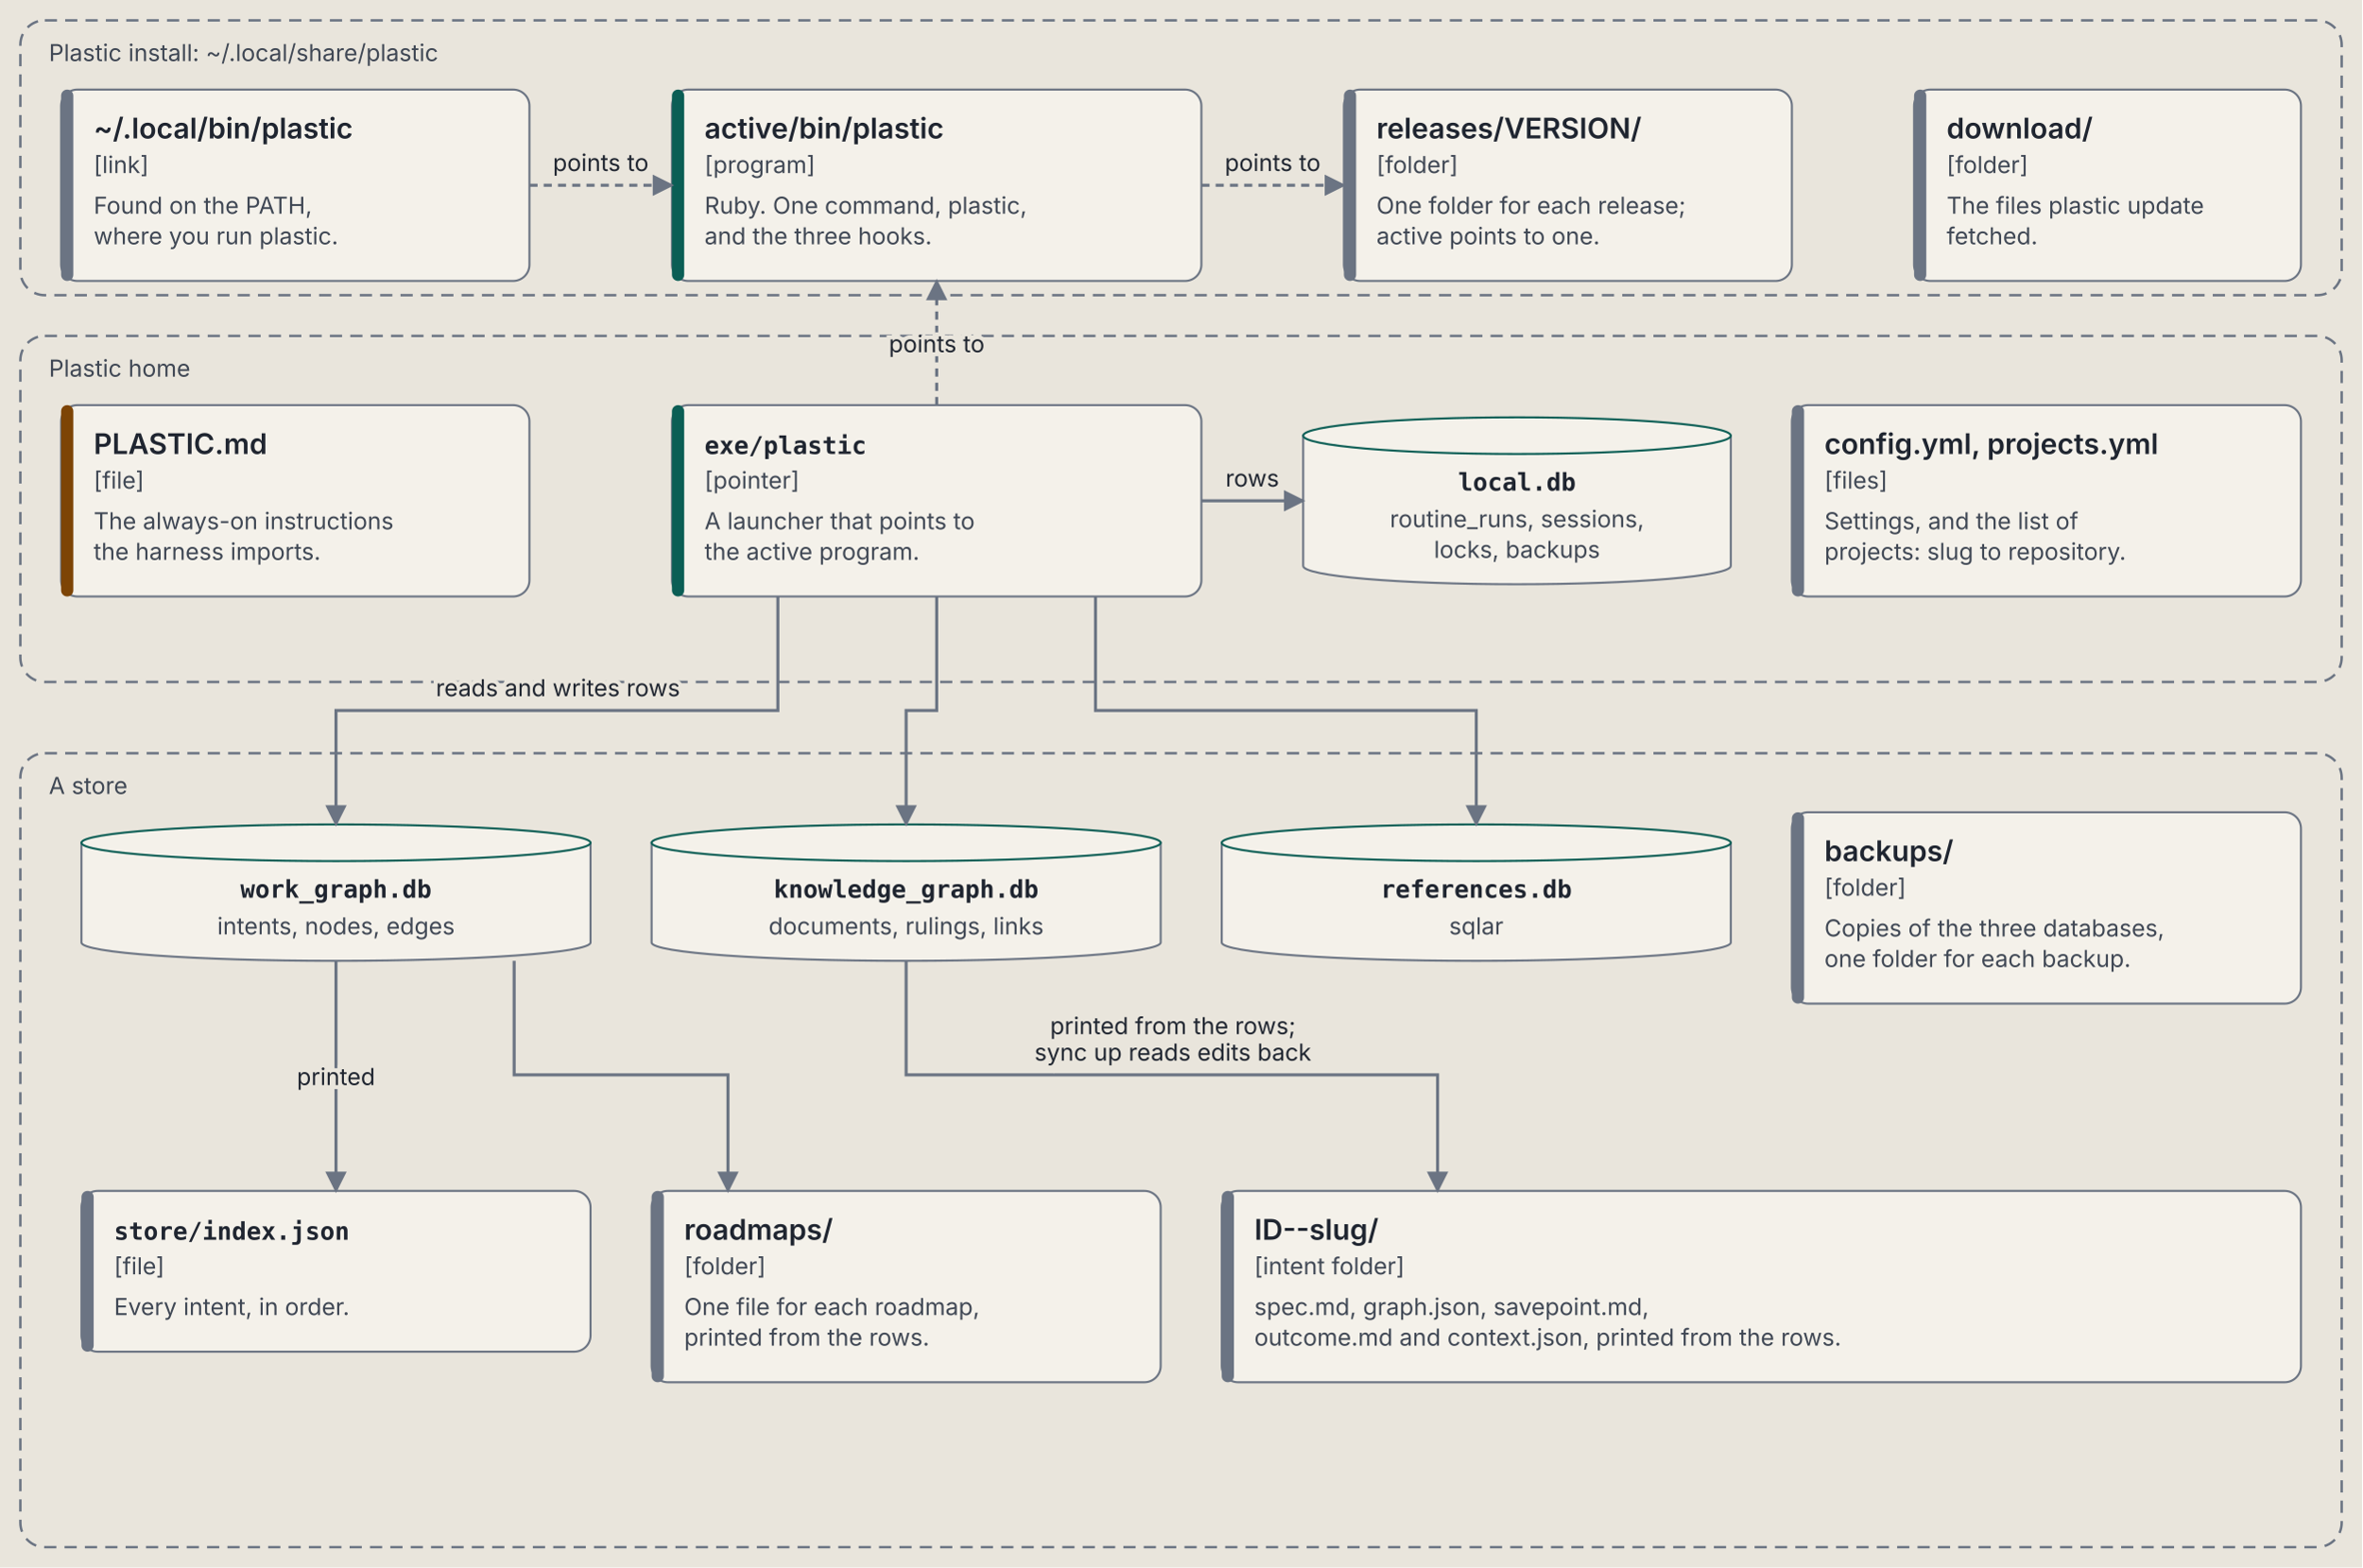
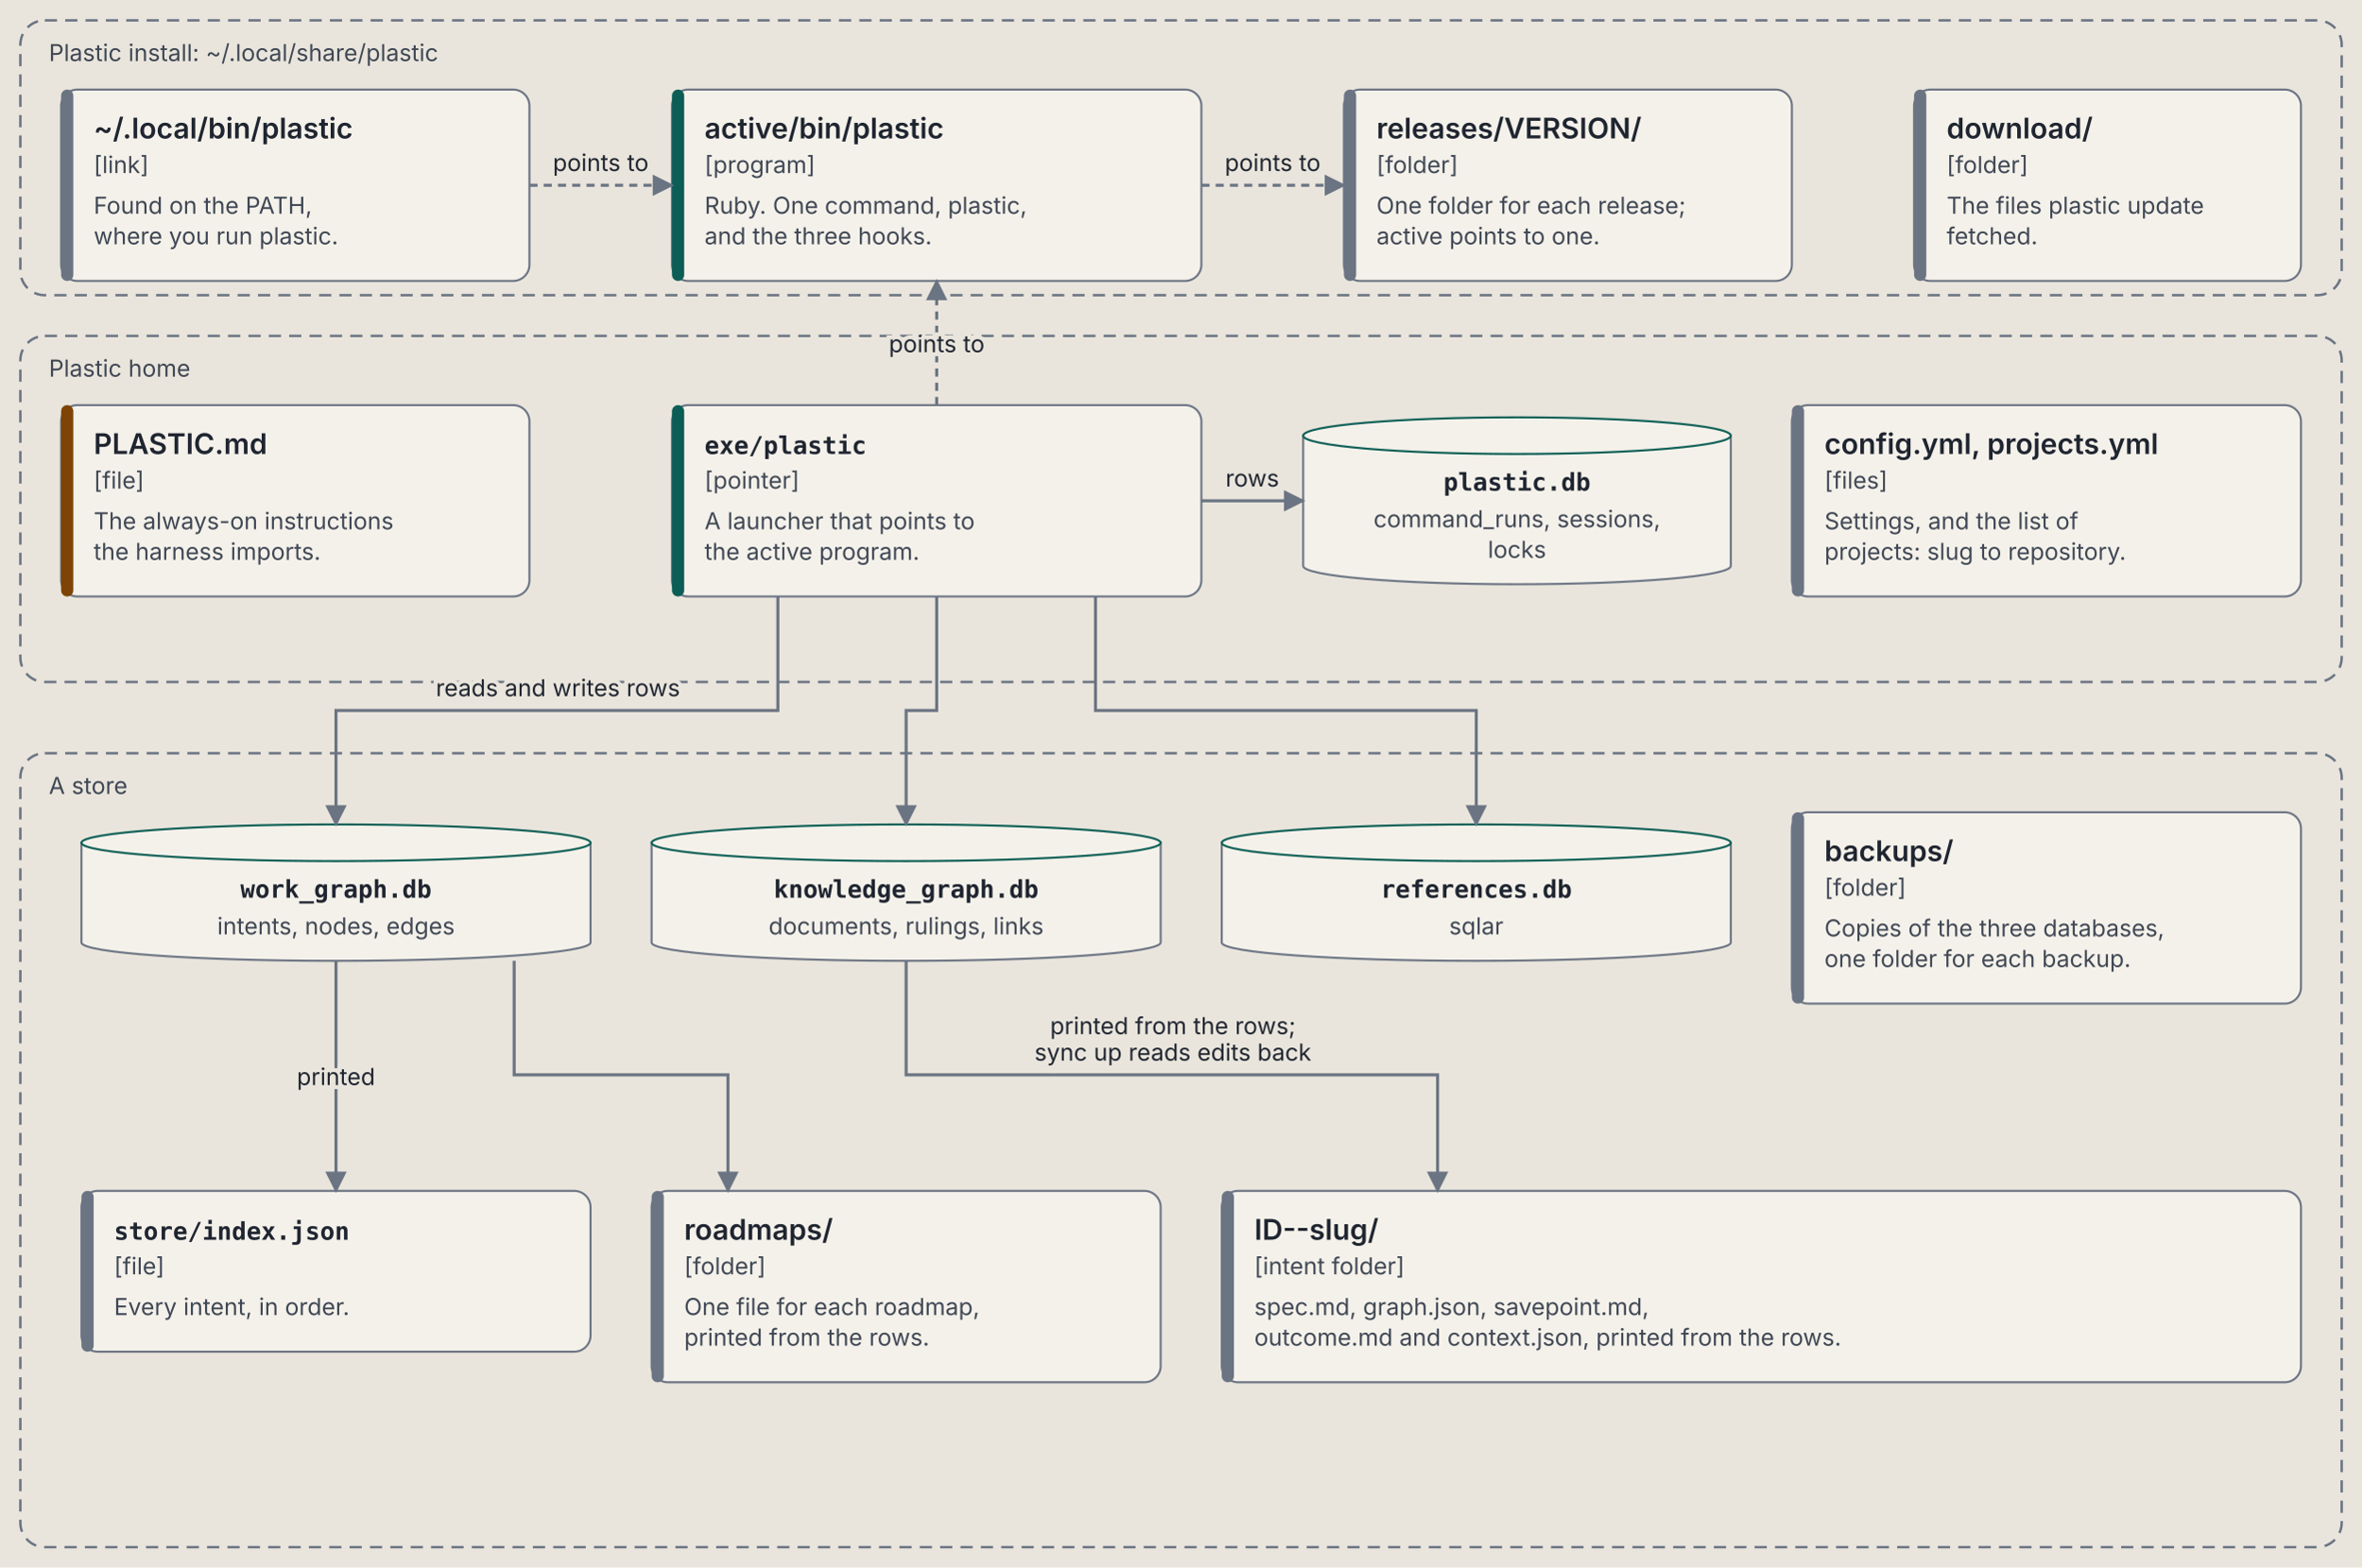
<svg xmlns="http://www.w3.org/2000/svg" viewBox="0 0 1160 770" role="img" aria-labelledby="containers-title containers-desc" font-family="IBM Plex Sans, system-ui, -apple-system, Segoe UI, sans-serif">
  <defs>
    <marker id="containers-arrow" viewBox="0 0 10 10" refX="9" refY="5" markerWidth="7" markerHeight="7" orient="auto-start-reverse">
      <path d="M 0 0 L 10 5 L 0 10 z" fill="var(--line, #6b7483)" />
    </marker>
  </defs>
  <style>svg { --ink: #1f2530; --muted: #3f4754; --line: #6b7483; --paper: #e9e5dc; --card: #f4f1ea; --rule: #c9c3b6; --code: #0b5e55; --agent: #7d4405; --owner: #4a2a99; --owner-bg: #e4dcf5; --end: #23406f; --end-bg: #d9e2f0; }
@media (prefers-color-scheme: dark) { svg { --ink: #e8e6e1; --muted: #b4bac4; --line: #8a93a3; --paper: #1d2128; --card: #262b34; --rule: #3b424e; --code: #5fd0c0; --agent: #e0a24f; --owner: #b9a2ff; --owner-bg: #2f2750; --end: #8fb0e8; --end-bg: #1f2d45; } }
.background { fill: var(--paper, #e9e5dc); }
.box { fill: var(--card, #f4f1ea); stroke: var(--line, #6b7483); stroke-width: 1; }
.zone { fill: none; stroke: var(--line, #6b7483); stroke-width: 1.2; stroke-dasharray: 6 4; }
.t { fill: var(--ink, #1f2530); font-size: 14px; font-weight: 600; }
.s { fill: var(--muted, #3f4754); font-size: 11.5px; }
.al { fill: var(--ink, #1f2530); font-size: 11.5px; stroke: var(--paper, #e9e5dc); stroke-width: 4px; paint-order: stroke; }
.m { fill: var(--ink, #1f2530); font-family: "IBM Plex Mono", ui-monospace, Menlo, monospace; font-size: 12px; font-weight: 600; }
.r { fill: var(--ink, #1f2530); font-family: "IBM Plex Mono", ui-monospace, Menlo, monospace; font-size: 11px; }
.flow { stroke: var(--line, #6b7483); stroke-width: 1.5; fill: none; }</style>
  <rect class="background" width="100%" height="100%" />
  <rect class="zone" x="10" y="10" width="1140" height="135" rx="12" />
  <text class="s" x="24" y="30">Plastic install: ~/.local/share/plastic</text>
  <rect class="zone" x="10" y="165" width="1140" height="170" rx="12" />
  <text class="s" x="24" y="185">Plastic home</text>
  <rect class="zone" x="10" y="370" width="1140" height="390" rx="12" />
  <text class="s" x="24" y="390">A store</text>
  <rect class="box" x="30" y="44" width="230" height="94" rx="8" />
  <rect x="30" y="44" width="6" height="94" rx="3" fill="var(--line, #6b7483)" />
  <text class="t" x="46" y="68">~/.local/bin/plastic</text>
  <text class="s" x="46" y="85">[link]</text>
  <text class="s" x="46" y="105">Found on the PATH,</text>
  <text class="s" x="46" y="120">where you run plastic.</text>
  <rect class="box" x="330" y="44" width="260" height="94" rx="8" />
  <rect x="330" y="44" width="6" height="94" rx="3" fill="var(--code, #0b5e55)" />
  <text class="t" x="346" y="68">active/bin/plastic</text>
  <text class="s" x="346" y="85">[program]</text>
  <text class="s" x="346" y="105">Ruby. One command, plastic,</text>
  <text class="s" x="346" y="120">and the three hooks.</text>
  <rect class="box" x="660" y="44" width="220" height="94" rx="8" />
  <rect x="660" y="44" width="6" height="94" rx="3" fill="var(--line, #6b7483)" />
  <text class="t" x="676" y="68">releases/VERSION/</text>
  <text class="s" x="676" y="85">[folder]</text>
  <text class="s" x="676" y="105">One folder for each release;</text>
  <text class="s" x="676" y="120">active points to one.</text>
  <rect class="box" x="940" y="44" width="190" height="94" rx="8" />
  <rect x="940" y="44" width="6" height="94" rx="3" fill="var(--line, #6b7483)" />
  <text class="t" x="956" y="68">download/</text>
  <text class="s" x="956" y="85">[folder]</text>
  <text class="s" x="956" y="105">The files plastic update</text>
  <text class="s" x="956" y="120">fetched.</text>
  <rect class="box" x="30" y="199" width="230" height="94" rx="8" />
  <rect x="30" y="199" width="6" height="94" rx="3" fill="var(--agent, #7d4405)" />
  <text class="t" x="46" y="223">PLASTIC.md</text>
  <text class="s" x="46" y="240">[file]</text>
  <text class="s" x="46" y="260">The always-on instructions</text>
  <text class="s" x="46" y="275">the harness imports.</text>
  <rect class="box" x="330" y="199" width="260" height="94" rx="8" />
  <rect x="330" y="199" width="6" height="94" rx="3" fill="var(--code, #0b5e55)" />
  <text class="m" x="346" y="223">exe/plastic</text>
  <text class="s" x="346" y="240">[pointer]</text>
  <text class="s" x="346" y="260">A launcher that points to</text>
  <text class="s" x="346" y="275">the active program.</text>
  <path class="box" d="M 640 214 L 640 278 A 105.0 9 0 0 0 850 278 L 850 214 Z" />
  <ellipse class="box" cx="745.0" cy="214" rx="105.0" ry="9" style="stroke: var(--code, #0b5e55)" />
-   <text class="m" x="745.0" y="241" text-anchor="middle">local.db</text>
-   <text class="s" x="745.0" y="259" text-anchor="middle">routine_runs, sessions,</text>
-   <text class="s" x="745.0" y="274" text-anchor="middle">locks, backups</text>
+   <text class="m" x="745.0" y="241" text-anchor="middle">plastic.db</text>
+   <text class="s" x="745.0" y="259" text-anchor="middle">command_runs, sessions,</text>
+   <text class="s" x="745.0" y="274" text-anchor="middle">locks</text>
  <rect class="box" x="880" y="199" width="250" height="94" rx="8" />
  <rect x="880" y="199" width="6" height="94" rx="3" fill="var(--line, #6b7483)" />
  <text class="t" x="896" y="223">config.yml, projects.yml</text>
  <text class="s" x="896" y="240">[files]</text>
  <text class="s" x="896" y="260">Settings, and the list of</text>
  <text class="s" x="896" y="275">projects: slug to repository.</text>
  <path class="box" d="M 40 414 L 40 463 A 125.0 9 0 0 0 290 463 L 290 414 Z" />
  <ellipse class="box" cx="165.0" cy="414" rx="125.0" ry="9" style="stroke: var(--code, #0b5e55)" />
  <text class="m" x="165.0" y="441" text-anchor="middle">work_graph.db</text>
  <text class="s" x="165.0" y="459" text-anchor="middle">intents, nodes, edges</text>
  <path class="box" d="M 320 414 L 320 463 A 125.0 9 0 0 0 570 463 L 570 414 Z" />
  <ellipse class="box" cx="445.0" cy="414" rx="125.0" ry="9" style="stroke: var(--code, #0b5e55)" />
  <text class="m" x="445.0" y="441" text-anchor="middle">knowledge_graph.db</text>
  <text class="s" x="445.0" y="459" text-anchor="middle">documents, rulings, links</text>
  <path class="box" d="M 600 414 L 600 463 A 125.0 9 0 0 0 850 463 L 850 414 Z" />
  <ellipse class="box" cx="725.0" cy="414" rx="125.0" ry="9" style="stroke: var(--code, #0b5e55)" />
  <text class="m" x="725.0" y="441" text-anchor="middle">references.db</text>
  <text class="s" x="725.0" y="459" text-anchor="middle">sqlar</text>
  <rect class="box" x="880" y="399" width="250" height="94" rx="8" />
  <rect x="880" y="399" width="6" height="94" rx="3" fill="var(--line, #6b7483)" />
  <text class="t" x="896" y="423">backups/</text>
  <text class="s" x="896" y="440">[folder]</text>
  <text class="s" x="896" y="460">Copies of the three databases,</text>
  <text class="s" x="896" y="475">one folder for each backup.</text>
  <rect class="box" x="40" y="585" width="250" height="79" rx="8" />
  <rect x="40" y="585" width="6" height="79" rx="3" fill="var(--line, #6b7483)" />
  <text class="m" x="56" y="609">store/index.json</text>
  <text class="s" x="56" y="626">[file]</text>
  <text class="s" x="56" y="646">Every intent, in order.</text>
  <rect class="box" x="320" y="585" width="250" height="94" rx="8" />
  <rect x="320" y="585" width="6" height="94" rx="3" fill="var(--line, #6b7483)" />
  <text class="t" x="336" y="609">roadmaps/</text>
  <text class="s" x="336" y="626">[folder]</text>
  <text class="s" x="336" y="646">One file for each roadmap,</text>
  <text class="s" x="336" y="661">printed from the rows.</text>
  <rect class="box" x="600" y="585" width="530" height="94" rx="8" />
  <rect x="600" y="585" width="6" height="94" rx="3" fill="var(--line, #6b7483)" />
  <text class="t" x="616" y="609">ID--slug/</text>
  <text class="s" x="616" y="626">[intent folder]</text>
  <text class="s" x="616" y="646">spec.md, graph.json, savepoint.md,</text>
  <text class="s" x="616" y="661">outcome.md and context.json, printed from the rows.</text>
  <path class="flow" d="M 260 91.0 L 330 91.0" stroke-dasharray="4 3" marker-end="url(#containers-arrow)" />
  <text class="al" x="295" y="84" text-anchor="middle">points to</text>
  <path class="flow" d="M 590 91.0 L 660 91.0" stroke-dasharray="4 3" marker-end="url(#containers-arrow)" />
  <text class="al" x="625" y="84" text-anchor="middle">points to</text>
  <path class="flow" d="M 460.0 199 L 460.0 138" stroke-dasharray="4 3" marker-end="url(#containers-arrow)" />
  <text class="al" x="460" y="173" text-anchor="middle">points to</text>
  <path class="flow" d="M 590 246.0 L 640 246.0" marker-end="url(#containers-arrow)" />
  <text class="al" x="615" y="239" text-anchor="middle">rows</text>
  <path class="flow" d="M 382.0 293 L 382.0 349 L 165.0 349 L 165.0 405" marker-end="url(#containers-arrow)" />
  <text class="al" x="274" y="342" text-anchor="middle">reads and writes rows</text>
  <path class="flow" d="M 460.0 293 L 460.0 349 L 445.0 349 L 445.0 405" marker-end="url(#containers-arrow)" />
  <path class="flow" d="M 538.0 293 L 538.0 349 L 725.0 349 L 725.0 405" marker-end="url(#containers-arrow)" />
  <path class="flow" d="M 165.0 472 L 165.0 585" marker-end="url(#containers-arrow)" />
  <text class="al" x="165" y="533" text-anchor="middle">printed</text>
  <path class="flow" d="M 252.5 472 L 252.5 528 L 357.5 528 L 357.5 585" marker-end="url(#containers-arrow)" />
  <path class="flow" d="M 445.0 472 L 445.0 528 L 706.0 528 L 706.0 585" marker-end="url(#containers-arrow)" />
  <text class="al" x="576" y="508" text-anchor="middle">printed from the rows;</text>
  <text class="al" x="576" y="521" text-anchor="middle">sync up reads edits back</text>
</svg>
